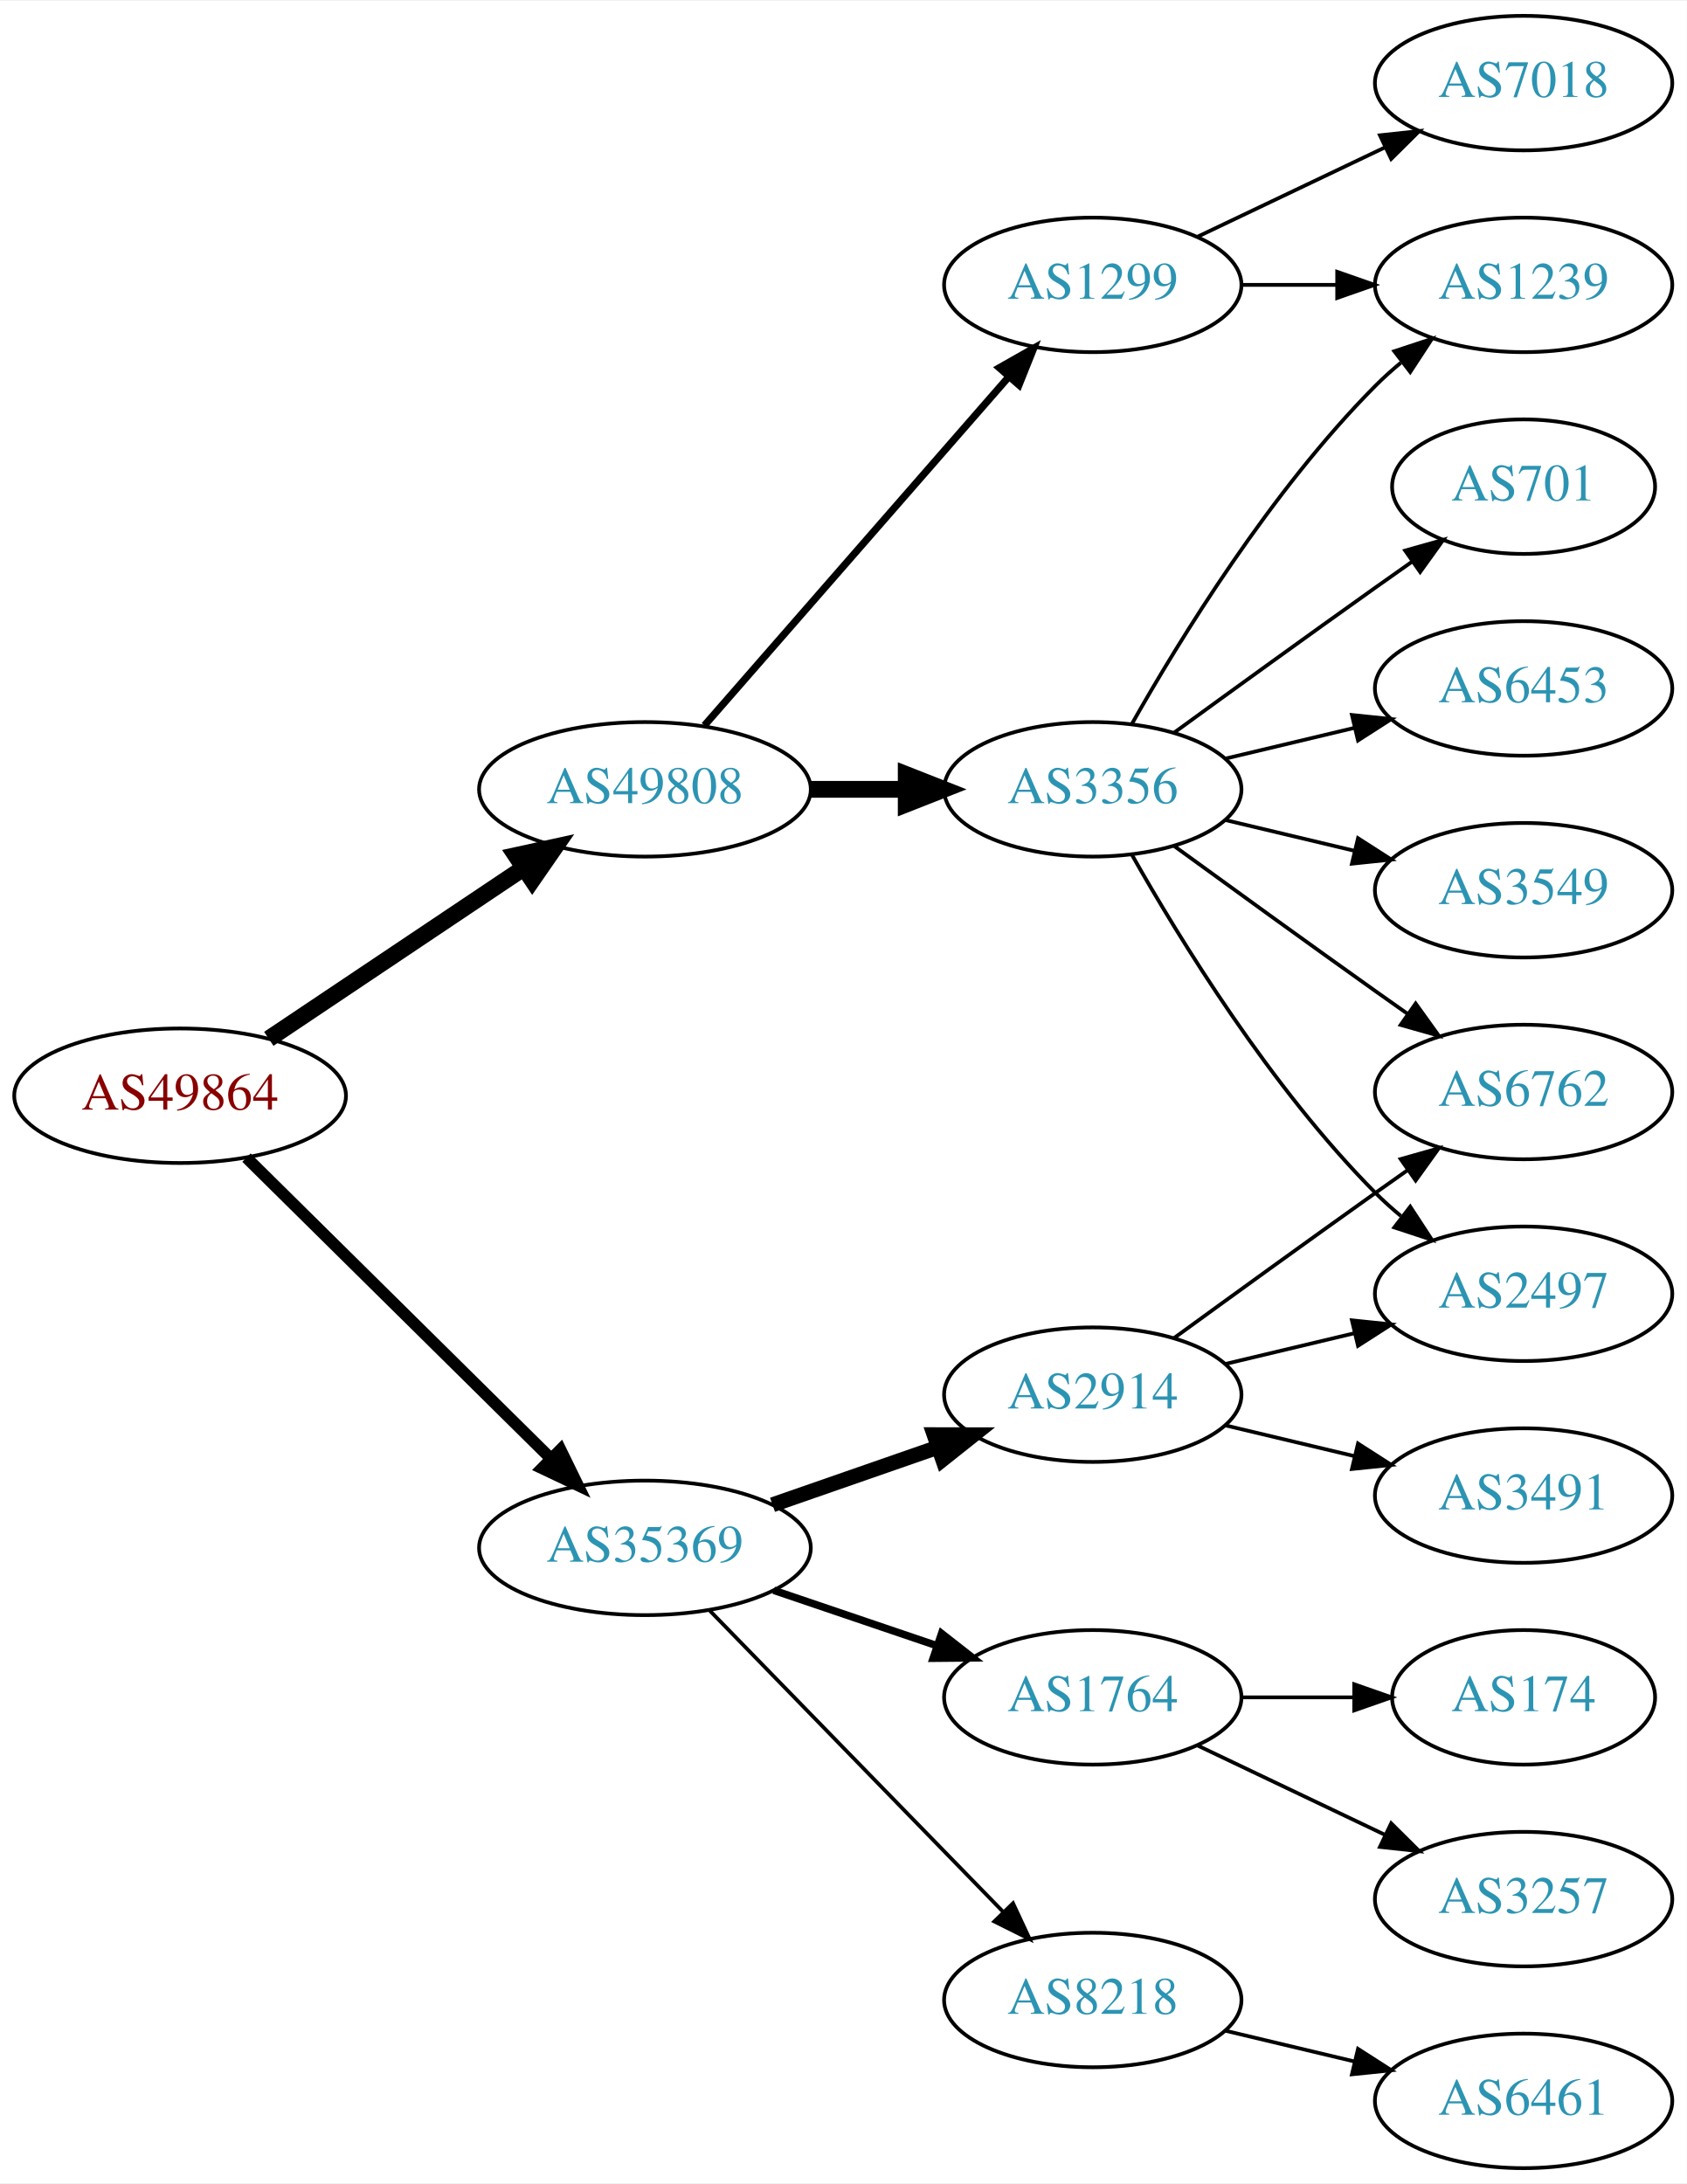
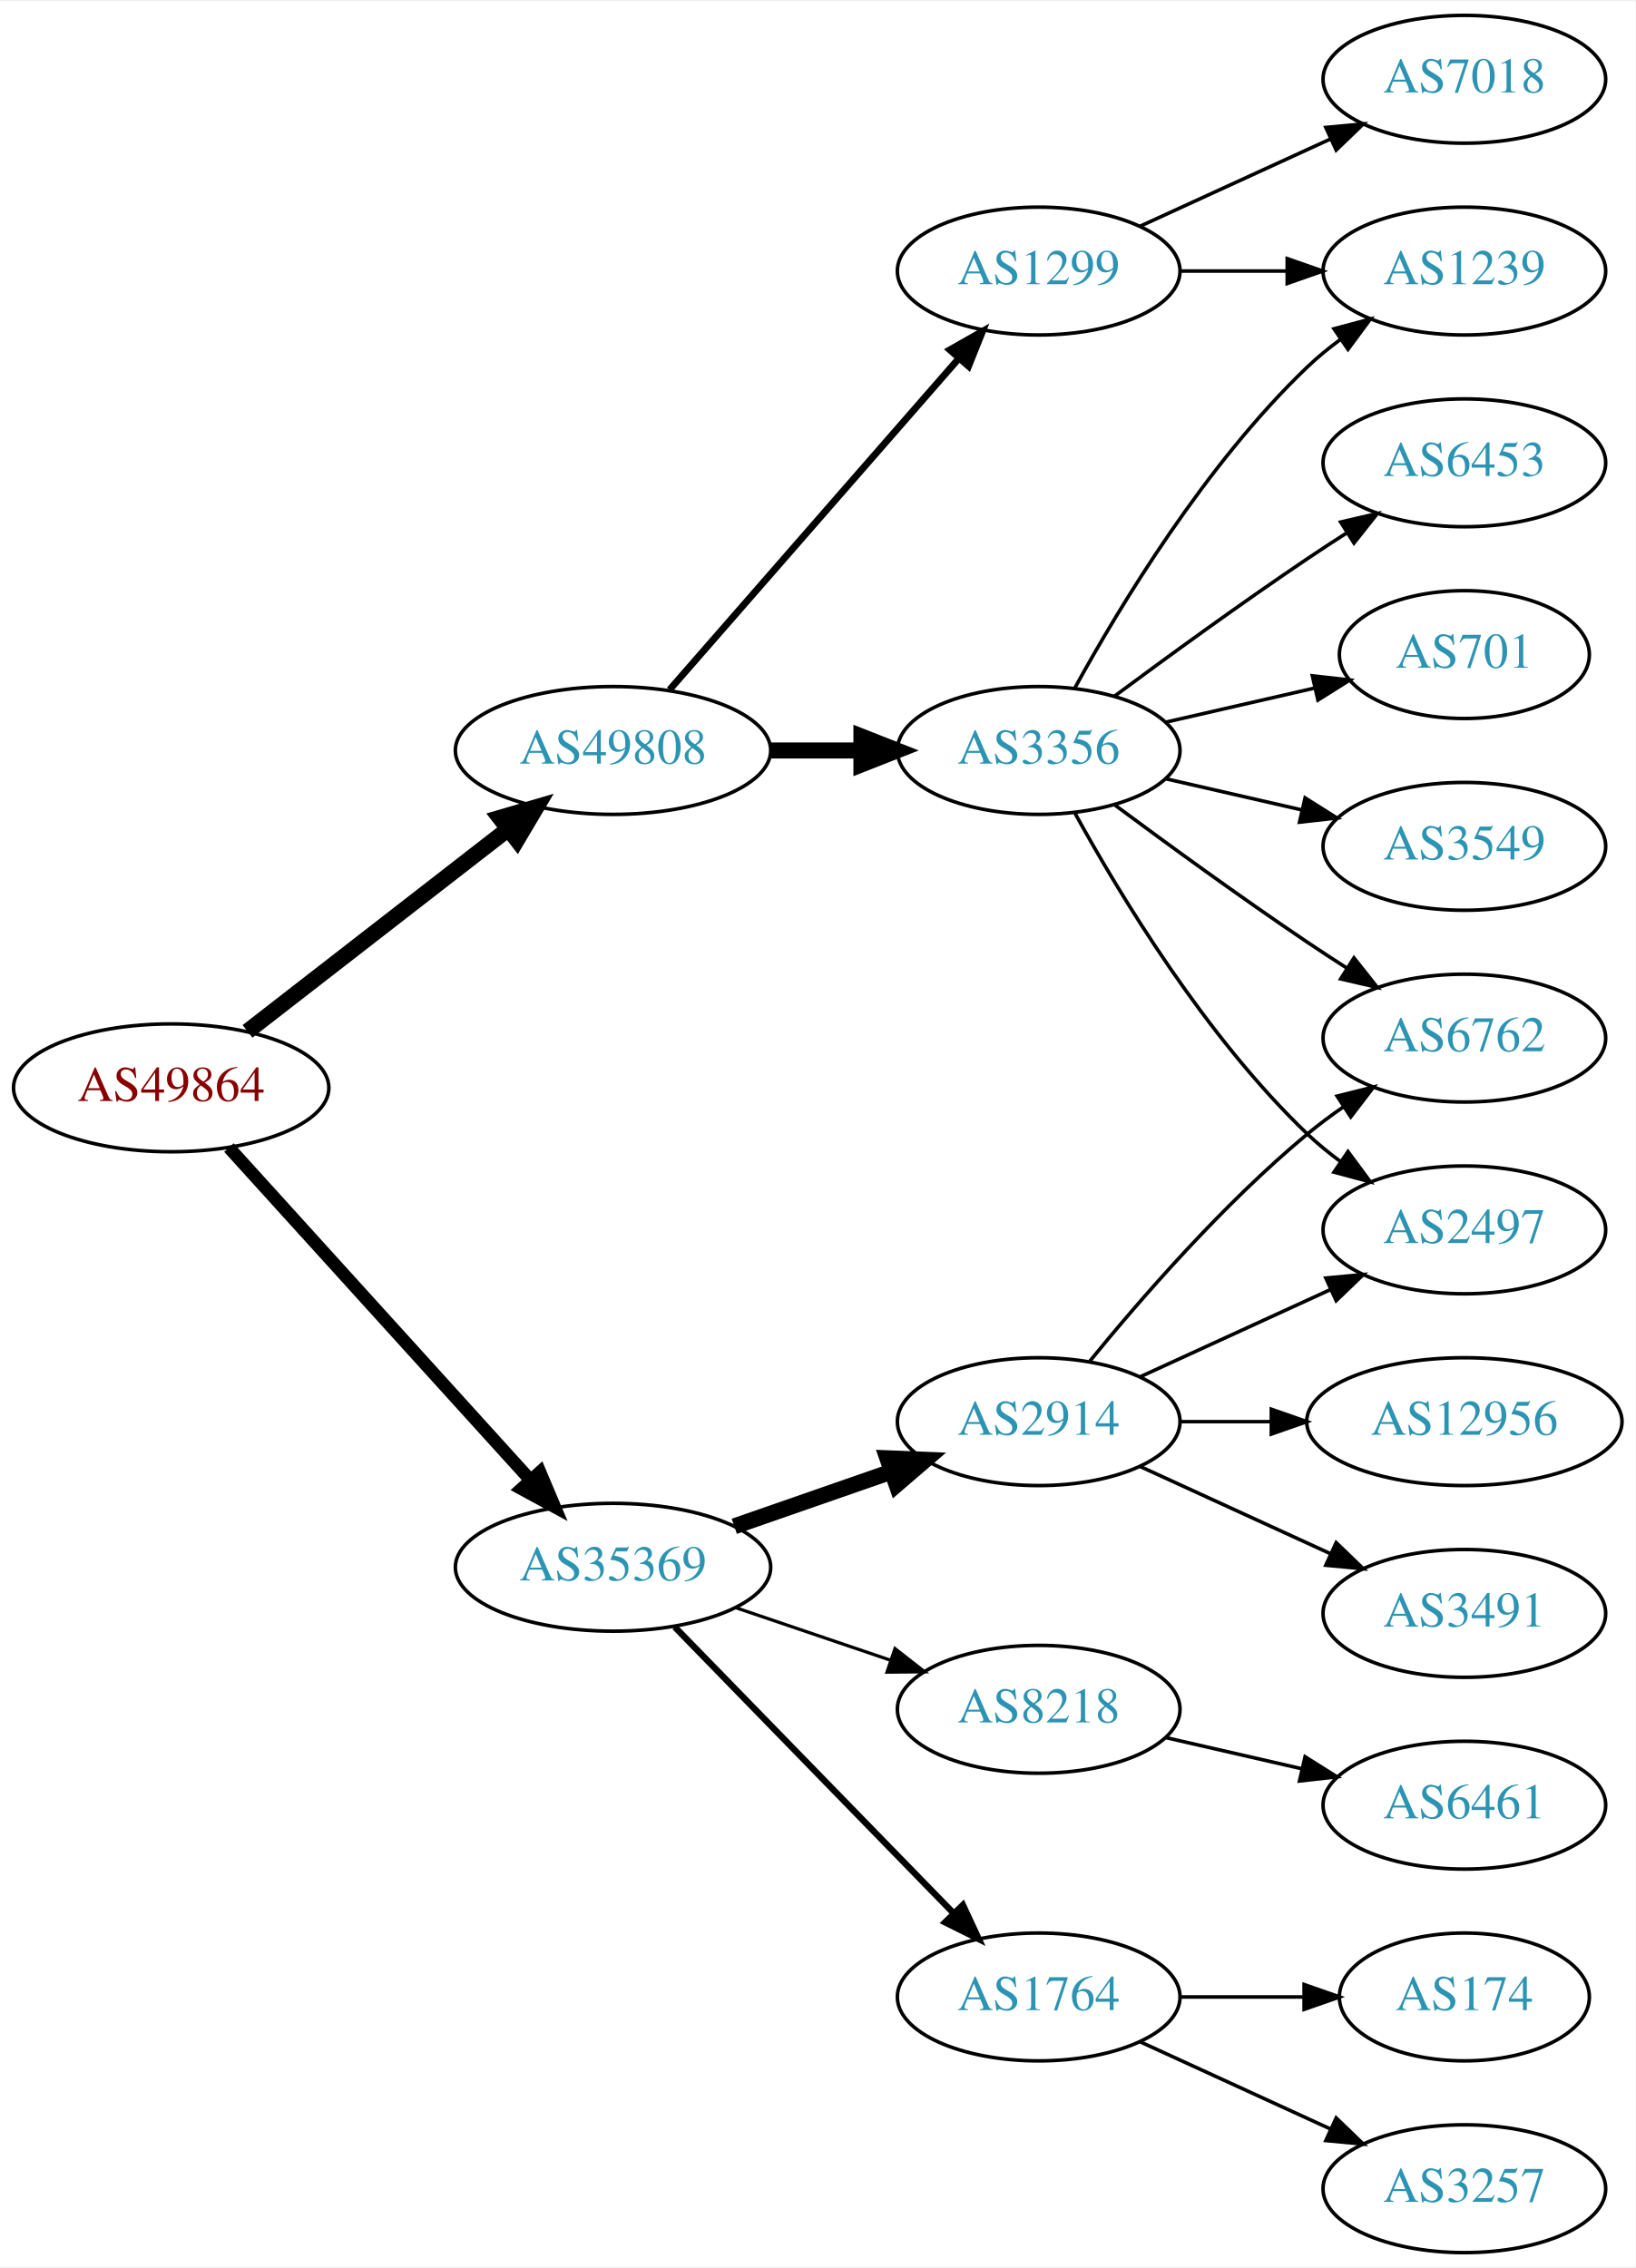
- <svg xmlns="http://www.w3.org/2000/svg" xmlns:xlink="http://www.w3.org/1999/xlink" width="451pt" height="584pt" viewBox="0.00 0.00 451.37 584.00">
-   <g id="graph0" class="graph" transform="scale(1 1) rotate(0) translate(4 580)">
-     <polygon fill="white" stroke="none" points="-4,4 -4,-580 447.37,-580 447.37,4 -4,4" />
+ <svg xmlns="http://www.w3.org/2000/svg" xmlns:xlink="http://www.w3.org/1999/xlink" width="460pt" height="638pt" viewBox="0.00 0.00 460.47 638.00">
+   <g id="graph0" class="graph" transform="scale(1 1) rotate(0) translate(4 634)">
+     <polygon fill="white" stroke="none" points="-4,4 -4,-634 456.469,-634 456.469,4 -4,4" />
    <g id="node1" class="node">
      <g id="a_node1">
        <a xlink:href="/asn/49864" xlink:title="AS49864 ~ ECS Rockenschaub GmbH [AT]">
-           <ellipse fill="#ffffff" stroke="black" cx="44.196" cy="-287" rx="44.393" ry="18" />
-           <text text-anchor="middle" x="44.196" y="-283.3" font-family="Times,serif" font-size="14.00" fill="#880000">AS49864</text>
+           <ellipse fill="#ffffff" stroke="black" cx="44.196" cy="-328" rx="44.393" ry="18" />
+           <text text-anchor="middle" x="44.196" y="-324.3" font-family="Times,serif" font-size="14.00" fill="#880000">AS49864</text>
        </a>
      </g>
    </g>
    <g id="node2" class="node">
      <g id="a_node2">
        <a xlink:href="/asn/35369" xlink:title="AS35369 ~ LINZAG-TELEKOM-AS [AT]">
-           <ellipse fill="#ffffff" stroke="black" cx="168.588" cy="-166" rx="44.393" ry="18" />
-           <text text-anchor="middle" x="168.588" y="-162.3" font-family="Times,serif" font-size="14.00" fill="#2c94b3">AS35369</text>
+           <ellipse fill="#ffffff" stroke="black" cx="168.588" cy="-193" rx="44.393" ry="18" />
+           <text text-anchor="middle" x="168.588" y="-189.3" font-family="Times,serif" font-size="14.00" fill="#2c94b3">AS35369</text>
        </a>
      </g>
    </g>
    <g id="edge1" class="edge">
-       <path fill="none" stroke="black" stroke-width="3.15" d="M61.958,-270.429C82.989,-249.637 119.21,-213.828 143.282,-190.029" />
-       <polygon fill="black" stroke="black" stroke-width="3.15" points="145.986,-192.279 150.636,-182.759 141.064,-187.301 145.986,-192.279" />
+       <path fill="none" stroke="black" stroke-width="3.6" d="M60.45,-311.175C81.796,-287.63 120.718,-244.698 145.31,-217.574" />
+       <polygon fill="black" stroke="black" stroke-width="3.6" points="148.019,-219.796 152.142,-210.037 142.833,-215.095 148.019,-219.796" />
    </g>
    <g id="node3" class="node">
      <g id="a_node3">
        <a xlink:href="/asn/49808" xlink:title="AS49808 ~ POWERSPEED-AS [AT]">
-           <ellipse fill="#ffffff" stroke="black" cx="168.588" cy="-369" rx="44.393" ry="18" />
-           <text text-anchor="middle" x="168.588" y="-365.3" font-family="Times,serif" font-size="14.00" fill="#2c94b3">AS49808</text>
+           <ellipse fill="#ffffff" stroke="black" cx="168.588" cy="-423" rx="44.393" ry="18" />
+           <text text-anchor="middle" x="168.588" y="-419.3" font-family="Times,serif" font-size="14.00" fill="#2c94b3">AS49808</text>
        </a>
      </g>
    </g>
    <g id="edge2" class="edge">
-       <path fill="none" stroke="black" stroke-width="4.5" d="M67.93,-302.231C87.13,-315.095 114.825,-333.65 136.148,-347.936" />
-       <polygon fill="black" stroke="black" stroke-width="4.5" points="134.061,-351.277 144.56,-353.572 138.444,-344.735 134.061,-351.277" />
+       <path fill="none" stroke="black" stroke-width="4.5" d="M65.682,-343.901C85.715,-359.451 116.402,-383.269 138.867,-400.707" />
+       <polygon fill="black" stroke="black" stroke-width="4.5" points="136.722,-404.026 147.036,-407.047 141.55,-397.805 136.722,-404.026" />
    </g>
    <g id="node4" class="node">
      <g id="a_node4">
        <a xlink:href="/asn/2914" xlink:title="AS2914 ~ NTT America, Inc. [US]">
-           <ellipse fill="#ffffff" stroke="black" cx="288.431" cy="-207" rx="39.794" ry="18" />
-           <text text-anchor="middle" x="288.431" y="-203.3" font-family="Times,serif" font-size="14.00" fill="#2c94b3">AS2914</text>
+           <ellipse fill="#ffffff" stroke="black" cx="288.431" cy="-234" rx="39.794" ry="18" />
+           <text text-anchor="middle" x="288.431" y="-230.3" font-family="Times,serif" font-size="14.00" fill="#2c94b3">AS2914</text>
        </a>
      </g>
    </g>
    <g id="edge3" class="edge">
-       <path fill="none" stroke="black" stroke-width="4" d="M202.728,-177.53C216.445,-182.302 232.484,-187.883 246.894,-192.896" />
-       <polygon fill="black" stroke="black" stroke-width="4" points="245.966,-196.279 256.56,-196.26 248.266,-189.668 245.966,-196.279" />
+       <path fill="none" stroke="black" stroke-width="4.5" d="M202.728,-204.53C216.445,-209.302 232.484,-214.883 246.894,-219.896" />
+       <polygon fill="black" stroke="black" stroke-width="4.5" points="245.822,-223.692 256.56,-223.26 248.41,-216.255 245.822,-223.692" />
    </g>
    <g id="node5" class="node">
      <g id="a_node5">
-         <a xlink:href="/asn/1764" xlink:title="AS1764 ~ NEXTLAYER-AS [AT]">
-           <ellipse fill="#ffffff" stroke="black" cx="288.431" cy="-126" rx="39.794" ry="18" />
-           <text text-anchor="middle" x="288.431" y="-122.3" font-family="Times,serif" font-size="14.00" fill="#2c94b3">AS1764</text>
+         <a xlink:href="/asn/8218" xlink:title="AS8218 ~ legacy Neotelecoms [FR]">
+           <ellipse fill="#ffffff" stroke="black" cx="288.431" cy="-153" rx="39.794" ry="18" />
+           <text text-anchor="middle" x="288.431" y="-149.3" font-family="Times,serif" font-size="14.00" fill="#2c94b3">AS8218</text>
        </a>
      </g>
    </g>
    <g id="edge4" class="edge">
-       <path fill="none" stroke="black" stroke-width="2" d="M203.042,-154.645C216.643,-150.028 232.485,-144.651 246.746,-139.81" />
-       <polygon fill="black" stroke="black" stroke-width="2" points="247.975,-143.089 256.32,-136.56 245.725,-136.46 247.975,-143.089" />
+       <path fill="none" stroke="black" stroke-width="0.9" d="M203.042,-181.645C216.643,-177.028 232.485,-171.651 246.746,-166.81" />
+       <polygon fill="black" stroke="black" stroke-width="0.9" points="247.975,-170.089 256.32,-163.56 245.725,-163.46 247.975,-170.089" />
    </g>
    <g id="node6" class="node">
      <g id="a_node6">
-         <a xlink:href="/asn/8218" xlink:title="AS8218 ~ legacy Neotelecoms [FR]">
-           <ellipse fill="#ffffff" stroke="black" cx="288.431" cy="-45" rx="39.794" ry="18" />
-           <text text-anchor="middle" x="288.431" y="-41.3" font-family="Times,serif" font-size="14.00" fill="#2c94b3">AS8218</text>
+         <a xlink:href="/asn/1764" xlink:title="AS1764 ~ NEXTLAYER-AS [AT]">
+           <ellipse fill="#ffffff" stroke="black" cx="288.431" cy="-72" rx="39.794" ry="18" />
+           <text text-anchor="middle" x="288.431" y="-68.3" font-family="Times,serif" font-size="14.00" fill="#2c94b3">AS1764</text>
        </a>
      </g>
    </g>
    <g id="edge5" class="edge">
-       <path fill="none" stroke="black" d="M185.974,-149.175C206.403,-128.198 241.441,-92.222 264.521,-68.523" />
-       <polygon fill="black" stroke="black" points="267.091,-70.901 271.561,-61.295 262.077,-66.017 267.091,-70.901" />
-     </g>
-     <g id="node13" class="node">
-       <g id="a_node13">
-         <a xlink:href="/asn/1299" xlink:title="AS1299 ~ Telia Carrier [EU]">
-           <ellipse fill="#ffffff" stroke="black" cx="288.431" cy="-504" rx="39.794" ry="18" />
-           <text text-anchor="middle" x="288.431" y="-500.3" font-family="Times,serif" font-size="14.00" fill="#2c94b3">AS1299</text>
-         </a>
-       </g>
-     </g>
-     <g id="edge12" class="edge">
-       <path fill="none" stroke="black" stroke-width="1.929" d="M184.513,-386.098C205.056,-409.631 242.175,-452.155 265.771,-479.187" />
-       <polygon fill="black" stroke="black" stroke-width="1.929" points="263.414,-481.809 272.627,-487.041 268.688,-477.206 263.414,-481.809" />
+       <path fill="none" stroke="black" stroke-width="1.8" d="M185.974,-176.175C206.403,-155.198 241.441,-119.222 264.521,-95.523" />
+       <polygon fill="black" stroke="black" stroke-width="1.8" points="267.091,-97.901 271.561,-88.295 262.077,-93.017 267.091,-97.901" />
    </g>
    <g id="node14" class="node">
      <g id="a_node14">
+         <a xlink:href="/asn/1299" xlink:title="AS1299 ~ Telia Carrier [EU]">
+           <ellipse fill="#ffffff" stroke="black" cx="288.431" cy="-558" rx="39.794" ry="18" />
+           <text text-anchor="middle" x="288.431" y="-554.3" font-family="Times,serif" font-size="14.00" fill="#2c94b3">AS1299</text>
+         </a>
+       </g>
+     </g>
+     <g id="edge13" class="edge">
+       <path fill="none" stroke="black" stroke-width="1.929" d="M184.513,-440.098C205.056,-463.631 242.175,-506.155 265.771,-533.187" />
+       <polygon fill="black" stroke="black" stroke-width="1.929" points="263.414,-535.809 272.627,-541.041 268.688,-531.206 263.414,-535.809" />
+     </g>
+     <g id="node15" class="node">
+       <g id="a_node15">
        <a xlink:href="/asn/3356" xlink:title="AS3356 ~ Level 3 Parent, LLC [US]">
-           <ellipse fill="#ffffff" stroke="black" cx="288.431" cy="-369" rx="39.794" ry="18" />
-           <text text-anchor="middle" x="288.431" y="-365.3" font-family="Times,serif" font-size="14.00" fill="#2c94b3">AS3356</text>
-         </a>
-       </g>
-     </g>
-     <g id="edge13" class="edge">
-       <path fill="none" stroke="black" stroke-width="4.5" d="M212.799,-369C221.112,-369 229.875,-369 238.357,-369" />
-       <polygon fill="black" stroke="black" stroke-width="4.5" points="238.516,-372.938 248.516,-369 238.516,-365.063 238.516,-372.938" />
+           <ellipse fill="#ffffff" stroke="black" cx="288.431" cy="-423" rx="39.794" ry="18" />
+           <text text-anchor="middle" x="288.431" y="-419.3" font-family="Times,serif" font-size="14.00" fill="#2c94b3">AS3356</text>
+         </a>
+       </g>
+     </g>
+     <g id="edge14" class="edge">
+       <path fill="none" stroke="black" stroke-width="4.5" d="M212.799,-423C221.112,-423 229.875,-423 238.357,-423" />
+       <polygon fill="black" stroke="black" stroke-width="4.5" points="238.516,-426.938 248.516,-423 238.516,-419.063 238.516,-426.938" />
    </g>
    <g id="node7" class="node">
      <g id="a_node7">
-         <a xlink:href="/asn/6762" xlink:title="AS6762 ~ TELECOM ITALIA SPARKLE S.p.A. [IT]">
-           <ellipse fill="#ffffff" stroke="black" cx="403.724" cy="-288" rx="39.794" ry="18" />
-           <text text-anchor="middle" x="403.724" y="-284.3" font-family="Times,serif" font-size="14.00" fill="#2c94b3">AS6762</text>
+         <a xlink:href="/asn/3491" xlink:title="AS3491 ~ PCCW Global, Inc. [US]">
+           <ellipse fill="#ffffff" stroke="black" cx="408.273" cy="-180" rx="39.794" ry="18" />
+           <text text-anchor="middle" x="408.273" y="-176.3" font-family="Times,serif" font-size="14.00" fill="#2c94b3">AS3491</text>
        </a>
      </g>
    </g>
    <g id="edge6" class="edge">
-       <path fill="none" stroke="black" d="M310.279,-222.222C325.213,-233.091 345.827,-248.025 364.077,-261 366.898,-263.005 369.841,-265.085 372.789,-267.159" />
-       <polygon fill="black" stroke="black" points="370.816,-270.05 381.013,-272.926 374.835,-264.319 370.816,-270.05" />
+       <path fill="none" stroke="black" d="M317.06,-221.339C333.017,-214.027 353.287,-204.739 370.57,-196.819" />
+       <polygon fill="black" stroke="black" points="372.185,-199.929 379.818,-192.581 369.269,-193.565 372.185,-199.929" />
    </g>
    <g id="node8" class="node">
      <g id="a_node8">
        <a xlink:href="/asn/2497" xlink:title="AS2497 ~ Internet Initiative Japan Inc. [JP]">
-           <ellipse fill="#ffffff" stroke="black" cx="403.724" cy="-234" rx="39.794" ry="18" />
-           <text text-anchor="middle" x="403.724" y="-230.3" font-family="Times,serif" font-size="14.00" fill="#2c94b3">AS2497</text>
+           <ellipse fill="#ffffff" stroke="black" cx="408.273" cy="-288" rx="39.794" ry="18" />
+           <text text-anchor="middle" x="408.273" y="-284.3" font-family="Times,serif" font-size="14.00" fill="#2c94b3">AS2497</text>
        </a>
      </g>
    </g>
    <g id="edge7" class="edge">
-       <path fill="none" stroke="black" d="M324.038,-215.248C334.909,-217.838 347.064,-220.735 358.506,-223.462" />
-       <polygon fill="black" stroke="black" points="357.789,-226.889 368.328,-225.803 359.412,-220.08 357.789,-226.889" />
+       <path fill="none" stroke="black" d="M317.06,-246.661C333.017,-253.973 353.287,-263.261 370.57,-271.181" />
+       <polygon fill="black" stroke="black" points="369.269,-274.435 379.818,-275.419 372.185,-268.071 369.269,-274.435" />
    </g>
    <g id="node9" class="node">
      <g id="a_node9">
-         <a xlink:href="/asn/3491" xlink:title="AS3491 ~ PCCW Global, Inc. [US]">
-           <ellipse fill="#ffffff" stroke="black" cx="403.724" cy="-180" rx="39.794" ry="18" />
-           <text text-anchor="middle" x="403.724" y="-176.3" font-family="Times,serif" font-size="14.00" fill="#2c94b3">AS3491</text>
+         <a xlink:href="/asn/6762" xlink:title="AS6762 ~ TELECOM ITALIA SPARKLE S.p.A. [IT]">
+           <ellipse fill="#ffffff" stroke="black" cx="408.273" cy="-342" rx="39.794" ry="18" />
+           <text text-anchor="middle" x="408.273" y="-338.3" font-family="Times,serif" font-size="14.00" fill="#2c94b3">AS6762</text>
        </a>
      </g>
    </g>
    <g id="edge8" class="edge">
-       <path fill="none" stroke="black" d="M324.038,-198.752C334.909,-196.162 347.064,-193.265 358.506,-190.538" />
-       <polygon fill="black" stroke="black" points="359.412,-193.92 368.328,-188.197 357.789,-187.111 359.412,-193.92" />
+       <path fill="none" stroke="black" d="M302.85,-251.065C316.964,-268.375 340.379,-295.345 364.077,-315 367.294,-317.668 370.794,-320.27 374.365,-322.741" />
+       <polygon fill="black" stroke="black" points="372.442,-325.666 382.721,-328.236 376.288,-319.817 372.442,-325.666" />
    </g>
    <g id="node10" class="node">
      <g id="a_node10">
-         <a xlink:href="/asn/3257" xlink:title="AS3257 ~ GTT [DE]">
-           <ellipse fill="#ffffff" stroke="black" cx="403.724" cy="-72" rx="39.794" ry="18" />
-           <text text-anchor="middle" x="403.724" y="-68.3" font-family="Times,serif" font-size="14.00" fill="#2c94b3">AS3257</text>
+         <a xlink:href="/asn/12956" xlink:title="AS12956 ~ TELXIUS [ES]">
+           <ellipse fill="#ffffff" stroke="black" cx="408.273" cy="-234" rx="44.393" ry="18" />
+           <text text-anchor="middle" x="408.273" y="-230.3" font-family="Times,serif" font-size="14.00" fill="#2c94b3">AS12956</text>
        </a>
      </g>
    </g>
    <g id="edge9" class="edge">
-       <path fill="none" stroke="black" d="M316.567,-113.066C331.561,-105.919 350.382,-96.948 366.605,-89.215" />
-       <polygon fill="black" stroke="black" points="368.288,-92.291 375.809,-84.829 365.276,-85.972 368.288,-92.291" />
+       <path fill="none" stroke="black" d="M328.343,-234C336.446,-234 345.121,-234 353.648,-234" />
+       <polygon fill="black" stroke="black" points="353.925,-237.5 363.925,-234 353.925,-230.5 353.925,-237.5" />
    </g>
    <g id="node11" class="node">
      <g id="a_node11">
-         <a xlink:href="/asn/174" xlink:title="AS174 ~ Cogent Communications [US]">
-           <ellipse fill="#ffffff" stroke="black" cx="403.724" cy="-126" rx="35.194" ry="18" />
-           <text text-anchor="middle" x="403.724" y="-122.3" font-family="Times,serif" font-size="14.00" fill="#2c94b3">AS174</text>
+         <a xlink:href="/asn/6461" xlink:title="AS6461 ~ Zayo Bandwidth [US]">
+           <ellipse fill="#ffffff" stroke="black" cx="408.273" cy="-126" rx="39.794" ry="18" />
+           <text text-anchor="middle" x="408.273" y="-122.3" font-family="Times,serif" font-size="14.00" fill="#2c94b3">AS6461</text>
        </a>
      </g>
    </g>
    <g id="edge10" class="edge">
-       <path fill="none" stroke="black" d="M328.103,-126C337.808,-126 348.299,-126 358.262,-126" />
-       <polygon fill="black" stroke="black" points="358.398,-129.5 368.398,-126 358.398,-122.5 358.398,-129.5" />
+       <path fill="none" stroke="black" d="M324.15,-145.045C336.15,-142.296 349.771,-139.175 362.463,-136.267" />
+       <polygon fill="black" stroke="black" points="363.429,-139.636 372.395,-133.991 361.866,-132.813 363.429,-139.636" />
    </g>
    <g id="node12" class="node">
      <g id="a_node12">
-         <a xlink:href="/asn/6461" xlink:title="AS6461 ~ Zayo Bandwidth [US]">
-           <ellipse fill="#ffffff" stroke="black" cx="403.724" cy="-18" rx="39.794" ry="18" />
-           <text text-anchor="middle" x="403.724" y="-14.3" font-family="Times,serif" font-size="14.00" fill="#2c94b3">AS6461</text>
+         <a xlink:href="/asn/174" xlink:title="AS174 ~ Cogent Communications [US]">
+           <ellipse fill="#ffffff" stroke="black" cx="408.273" cy="-72" rx="35.194" ry="18" />
+           <text text-anchor="middle" x="408.273" y="-68.3" font-family="Times,serif" font-size="14.00" fill="#2c94b3">AS174</text>
        </a>
      </g>
    </g>
    <g id="edge11" class="edge">
-       <path fill="none" stroke="black" d="M324.038,-36.752C334.909,-34.162 347.064,-31.265 358.506,-28.538" />
-       <polygon fill="black" stroke="black" points="359.412,-31.92 368.328,-26.197 357.789,-25.111 359.412,-31.92" />
+       <path fill="none" stroke="black" d="M328.343,-72C339.43,-72 351.59,-72 362.972,-72" />
+       <polygon fill="black" stroke="black" points="363.154,-75.5 373.154,-72 363.154,-68.5 363.154,-75.5" />
+     </g>
+     <g id="node13" class="node">
+       <g id="a_node13">
+         <a xlink:href="/asn/3257" xlink:title="AS3257 ~ GTT [DE]">
+           <ellipse fill="#ffffff" stroke="black" cx="408.273" cy="-18" rx="39.794" ry="18" />
+           <text text-anchor="middle" x="408.273" y="-14.3" font-family="Times,serif" font-size="14.00" fill="#2c94b3">AS3257</text>
+         </a>
+       </g>
+     </g>
+     <g id="edge12" class="edge">
+       <path fill="none" stroke="black" d="M317.06,-59.339C333.017,-52.027 353.287,-42.739 370.57,-34.819" />
+       <polygon fill="black" stroke="black" points="372.185,-37.929 379.818,-30.581 369.269,-31.565 372.185,-37.929" />
+     </g>
+     <g id="node18" class="node">
+       <g id="a_node18">
+         <a xlink:href="/asn/1239" xlink:title="AS1239 ~ Sprint [US]">
+           <ellipse fill="#ffffff" stroke="black" cx="408.273" cy="-558" rx="39.794" ry="18" />
+           <text text-anchor="middle" x="408.273" y="-554.3" font-family="Times,serif" font-size="14.00" fill="#2c94b3">AS1239</text>
+         </a>
+       </g>
+     </g>
+     <g id="edge21" class="edge">
+       <path fill="none" stroke="black" d="M328.343,-558C337.897,-558 348.246,-558 358.209,-558" />
+       <polygon fill="black" stroke="black" points="358.402,-561.5 368.402,-558 358.402,-554.5 358.402,-561.5" />
+     </g>
+     <g id="node20" class="node">
+       <g id="a_node20">
+         <a xlink:href="/asn/7018" xlink:title="AS7018 ~ AT&amp;T Services, Inc. [US]">
+           <ellipse fill="#ffffff" stroke="black" cx="408.273" cy="-612" rx="39.794" ry="18" />
+           <text text-anchor="middle" x="408.273" y="-608.3" font-family="Times,serif" font-size="14.00" fill="#2c94b3">AS7018</text>
+         </a>
+       </g>
+     </g>
+     <g id="edge22" class="edge">
+       <path fill="none" stroke="black" d="M317.06,-570.661C333.017,-577.973 353.287,-587.261 370.57,-595.181" />
+       <polygon fill="black" stroke="black" points="369.269,-598.435 379.818,-599.419 372.185,-592.071 369.269,-598.435" />
+     </g>
+     <g id="edge20" class="edge">
+       <path fill="none" stroke="black" d="M298.672,-405.287C311.218,-382.439 335.394,-342.389 364.077,-315 366.946,-312.261 370.134,-309.653 373.443,-307.215" />
+       <polygon fill="black" stroke="black" points="375.507,-310.044 381.803,-301.523 371.567,-304.258 375.507,-310.044" />
+     </g>
+     <g id="edge18" class="edge">
+       <path fill="none" stroke="black" d="M309.761,-407.723C324.623,-396.696 345.368,-381.593 364.077,-369 367.626,-366.611 371.377,-364.161 375.125,-361.758" />
+       <polygon fill="black" stroke="black" points="377.193,-364.591 383.774,-356.288 373.451,-358.675 377.193,-364.591" />
    </g>
    <g id="node16" class="node">
      <g id="a_node16">
-         <a xlink:href="/asn/1239" xlink:title="AS1239 ~ Sprint [US]">
-           <ellipse fill="#ffffff" stroke="black" cx="403.724" cy="-504" rx="39.794" ry="18" />
-           <text text-anchor="middle" x="403.724" y="-500.3" font-family="Times,serif" font-size="14.00" fill="#2c94b3">AS1239</text>
-         </a>
-       </g>
-     </g>
-     <g id="edge20" class="edge">
-       <path fill="none" stroke="black" d="M328.103,-504C336.306,-504 345.07,-504 353.602,-504" />
-       <polygon fill="black" stroke="black" points="353.841,-507.5 363.841,-504 353.841,-500.5 353.841,-507.5" />
+         <a xlink:href="/asn/701" xlink:title="AS701 ~ UUNET [US]">
+           <ellipse fill="#ffffff" stroke="black" cx="408.273" cy="-450" rx="35.194" ry="18" />
+           <text text-anchor="middle" x="408.273" y="-446.3" font-family="Times,serif" font-size="14.00" fill="#2c94b3">AS701</text>
+         </a>
+       </g>
+     </g>
+     <g id="edge15" class="edge">
+       <path fill="none" stroke="black" d="M324.15,-430.955C337.243,-433.955 352.265,-437.396 365.906,-440.522" />
+       <polygon fill="black" stroke="black" points="365.484,-444.016 376.013,-442.838 367.047,-437.193 365.484,-444.016" />
+     </g>
+     <g id="node17" class="node">
+       <g id="a_node17">
+         <a xlink:href="/asn/3549" xlink:title="AS3549 ~ Level 3 Parent, LLC [US]">
+           <ellipse fill="#ffffff" stroke="black" cx="408.273" cy="-396" rx="39.794" ry="18" />
+           <text text-anchor="middle" x="408.273" y="-392.3" font-family="Times,serif" font-size="14.00" fill="#2c94b3">AS3549</text>
+         </a>
+       </g>
+     </g>
+     <g id="edge16" class="edge">
+       <path fill="none" stroke="black" d="M324.15,-415.045C336.15,-412.296 349.771,-409.175 362.463,-406.267" />
+       <polygon fill="black" stroke="black" points="363.429,-409.636 372.395,-403.991 361.866,-402.813 363.429,-409.636" />
+     </g>
+     <g id="edge17" class="edge">
+       <path fill="none" stroke="black" d="M298.672,-440.713C311.218,-463.561 335.394,-503.611 364.077,-531 366.946,-533.739 370.134,-536.347 373.443,-538.785" />
+       <polygon fill="black" stroke="black" points="371.567,-541.742 381.803,-544.477 375.507,-535.956 371.567,-541.742" />
    </g>
    <g id="node19" class="node">
      <g id="a_node19">
-         <a xlink:href="/asn/7018" xlink:title="AS7018 ~ AT&amp;T Services, Inc. [US]">
-           <ellipse fill="#ffffff" stroke="black" cx="403.724" cy="-558" rx="39.794" ry="18" />
-           <text text-anchor="middle" x="403.724" y="-554.3" font-family="Times,serif" font-size="14.00" fill="#2c94b3">AS7018</text>
-         </a>
-       </g>
-     </g>
-     <g id="edge21" class="edge">
-       <path fill="none" stroke="black" d="M316.567,-516.934C331.561,-524.081 350.382,-533.052 366.605,-540.785" />
-       <polygon fill="black" stroke="black" points="365.276,-544.028 375.809,-545.171 368.288,-537.709 365.276,-544.028" />
-     </g>
-     <g id="edge18" class="edge">
-       <path fill="none" stroke="black" d="M310.279,-353.778C325.213,-342.909 345.827,-327.975 364.077,-315 366.898,-312.995 369.841,-310.915 372.789,-308.841" />
-       <polygon fill="black" stroke="black" points="374.835,-311.681 381.013,-303.074 370.816,-305.95 374.835,-311.681" />
-     </g>
-     <g id="edge15" class="edge">
-       <path fill="none" stroke="black" d="M298.891,-351.51C311.672,-328.904 336.105,-289.114 364.077,-261 366.188,-258.879 368.484,-256.812 370.87,-254.829" />
-       <polygon fill="black" stroke="black" points="373.385,-257.31 379.185,-248.444 369.122,-251.758 373.385,-257.31" />
-     </g>
-     <g id="node15" class="node">
-       <g id="a_node15">
-         <a xlink:href="/asn/701" xlink:title="AS701 ~ UUNET [US]">
-           <ellipse fill="#ffffff" stroke="black" cx="403.724" cy="-450" rx="35.194" ry="18" />
-           <text text-anchor="middle" x="403.724" y="-446.3" font-family="Times,serif" font-size="14.00" fill="#2c94b3">AS701</text>
-         </a>
-       </g>
-     </g>
-     <g id="edge14" class="edge">
-       <path fill="none" stroke="black" d="M310.279,-384.222C325.213,-395.091 345.827,-410.025 364.077,-423 367.288,-425.282 370.657,-427.661 374.011,-430.018" />
-       <polygon fill="black" stroke="black" points="372.023,-432.899 382.222,-435.77 376.039,-427.166 372.023,-432.899" />
-     </g>
-     <g id="edge16" class="edge">
-       <path fill="none" stroke="black" d="M298.891,-386.49C311.672,-409.096 336.105,-448.886 364.077,-477 366.188,-479.121 368.484,-481.188 370.87,-483.171" />
-       <polygon fill="black" stroke="black" points="369.122,-486.242 379.185,-489.556 373.385,-480.69 369.122,-486.242" />
-     </g>
-     <g id="node17" class="node">
-       <g id="a_node17">
        <a xlink:href="/asn/6453" xlink:title="AS6453 ~ TATA COMMUNICATIONS (AMERICA) INC [US]">
-           <ellipse fill="#ffffff" stroke="black" cx="403.724" cy="-396" rx="39.794" ry="18" />
-           <text text-anchor="middle" x="403.724" y="-392.3" font-family="Times,serif" font-size="14.00" fill="#2c94b3">AS6453</text>
-         </a>
-       </g>
-     </g>
-     <g id="edge17" class="edge">
-       <path fill="none" stroke="black" d="M324.038,-377.248C334.909,-379.838 347.064,-382.735 358.506,-385.462" />
-       <polygon fill="black" stroke="black" points="357.789,-388.889 368.328,-387.803 359.412,-382.08 357.789,-388.889" />
-     </g>
-     <g id="node18" class="node">
-       <g id="a_node18">
-         <a xlink:href="/asn/3549" xlink:title="AS3549 ~ Level 3 Parent, LLC [US]">
-           <ellipse fill="#ffffff" stroke="black" cx="403.724" cy="-342" rx="39.794" ry="18" />
-           <text text-anchor="middle" x="403.724" y="-338.3" font-family="Times,serif" font-size="14.00" fill="#2c94b3">AS3549</text>
+           <ellipse fill="#ffffff" stroke="black" cx="408.273" cy="-504" rx="39.794" ry="18" />
+           <text text-anchor="middle" x="408.273" y="-500.3" font-family="Times,serif" font-size="14.00" fill="#2c94b3">AS6453</text>
        </a>
      </g>
    </g>
    <g id="edge19" class="edge">
-       <path fill="none" stroke="black" d="M324.038,-360.752C334.909,-358.162 347.064,-355.265 358.506,-352.538" />
-       <polygon fill="black" stroke="black" points="359.412,-355.92 368.328,-350.197 357.789,-349.111 359.412,-355.92" />
+       <path fill="none" stroke="black" d="M309.761,-438.277C324.623,-449.304 345.368,-464.407 364.077,-477 367.626,-479.389 371.377,-481.839 375.125,-484.242" />
+       <polygon fill="black" stroke="black" points="373.451,-487.325 383.774,-489.712 377.193,-481.409 373.451,-487.325" />
    </g>
  </g>
</svg>
